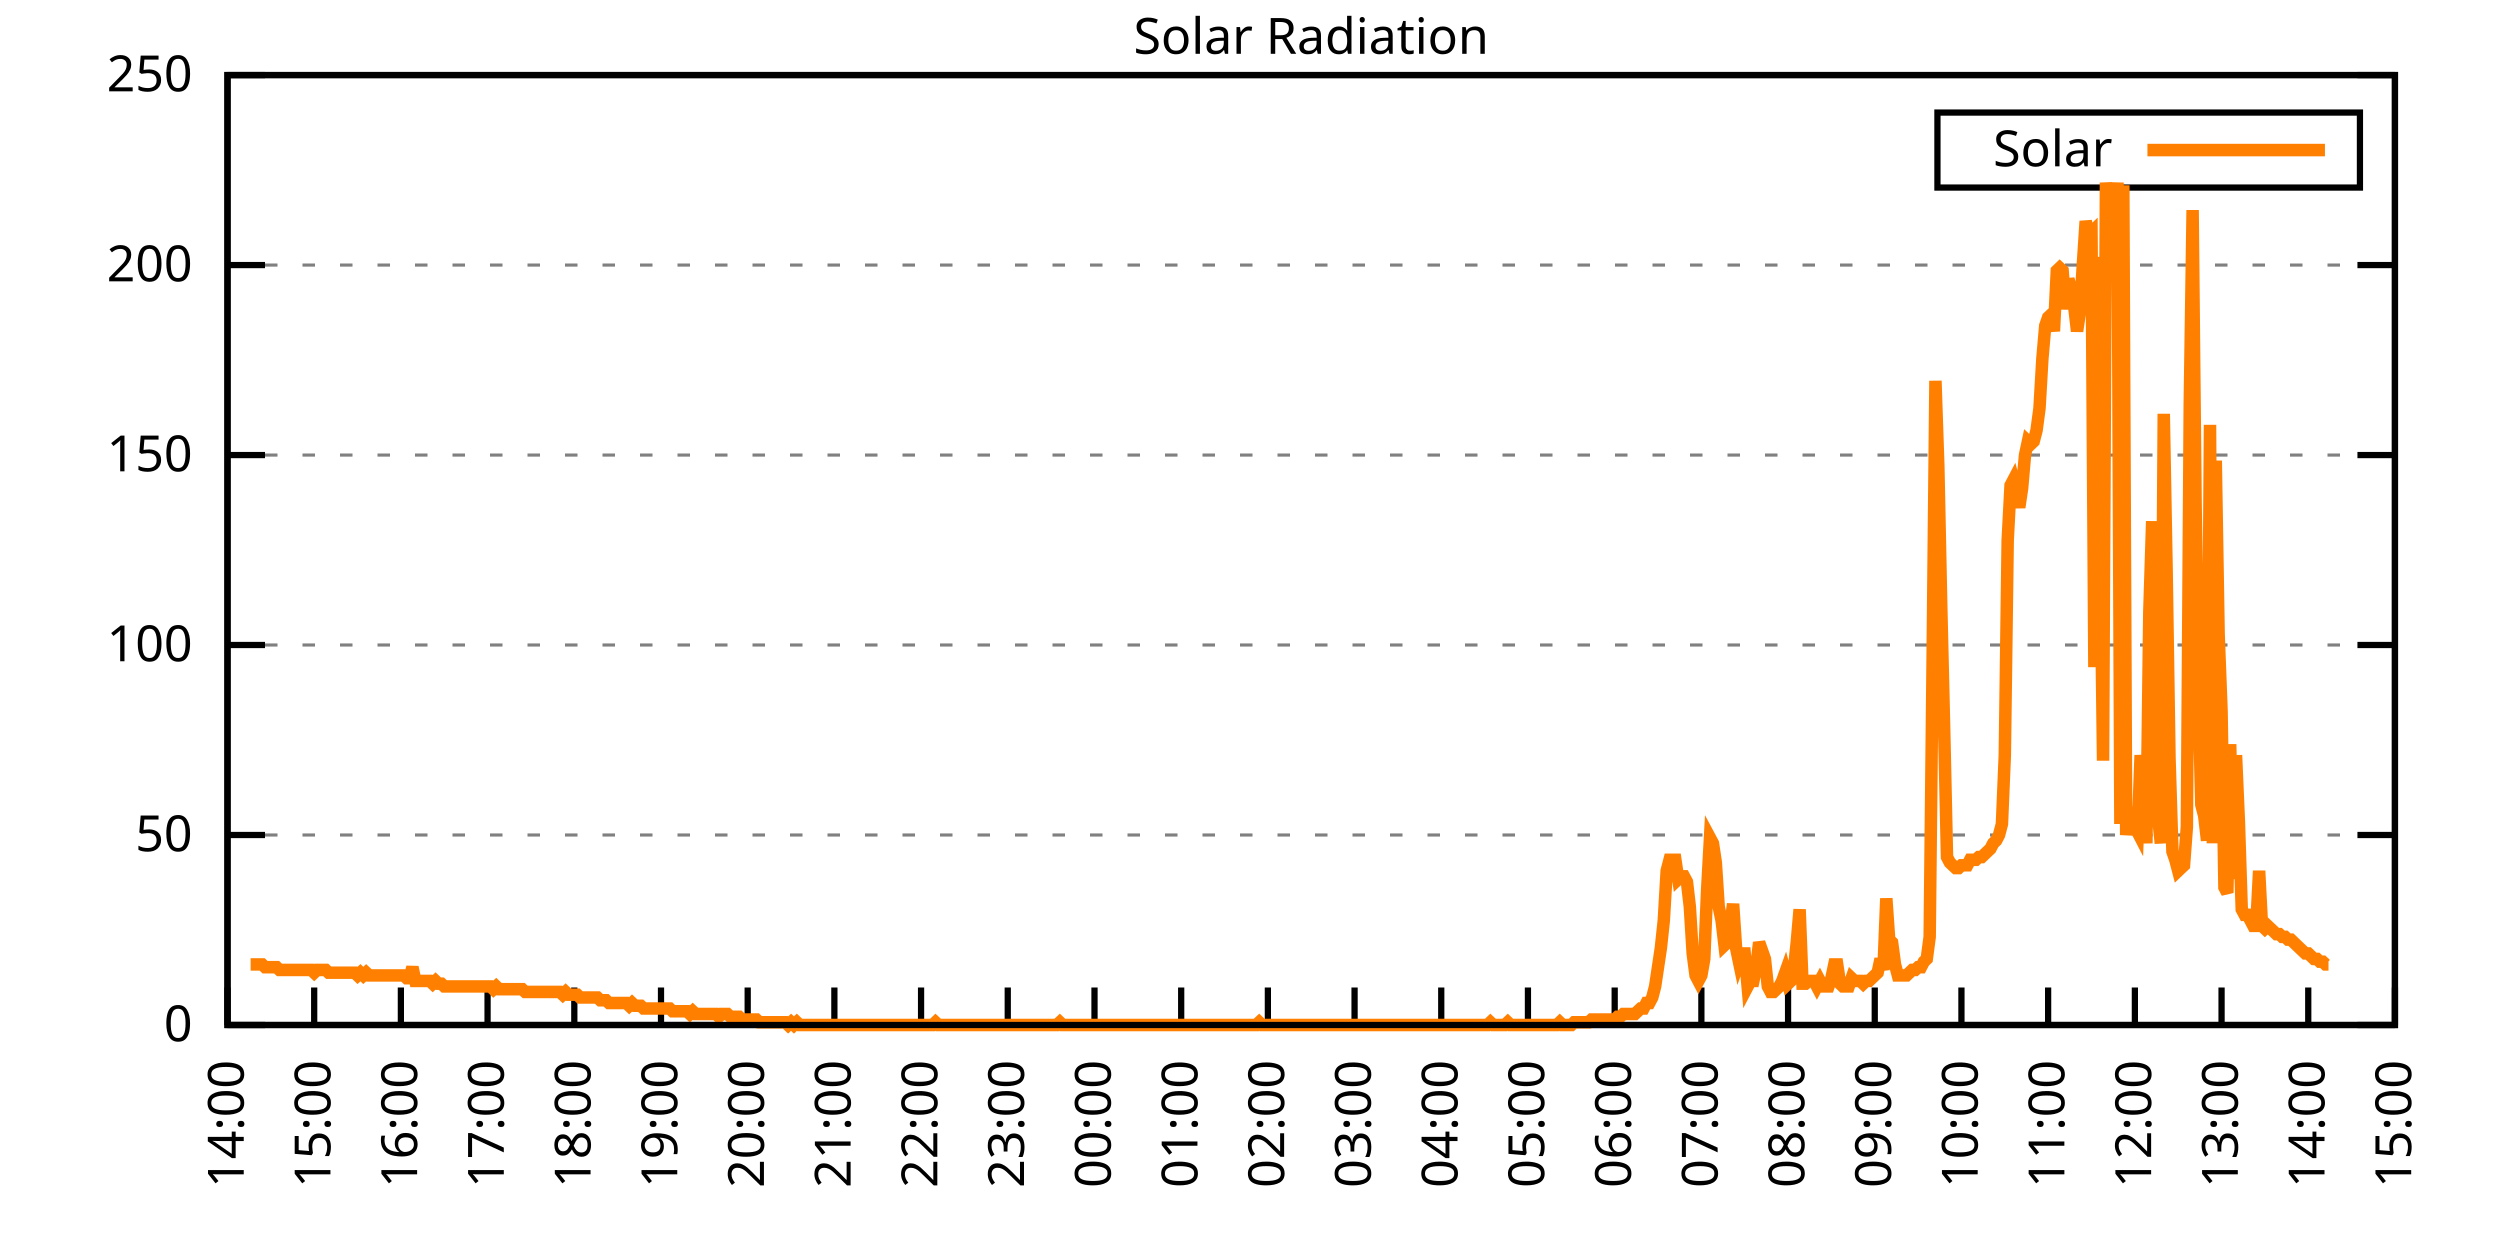
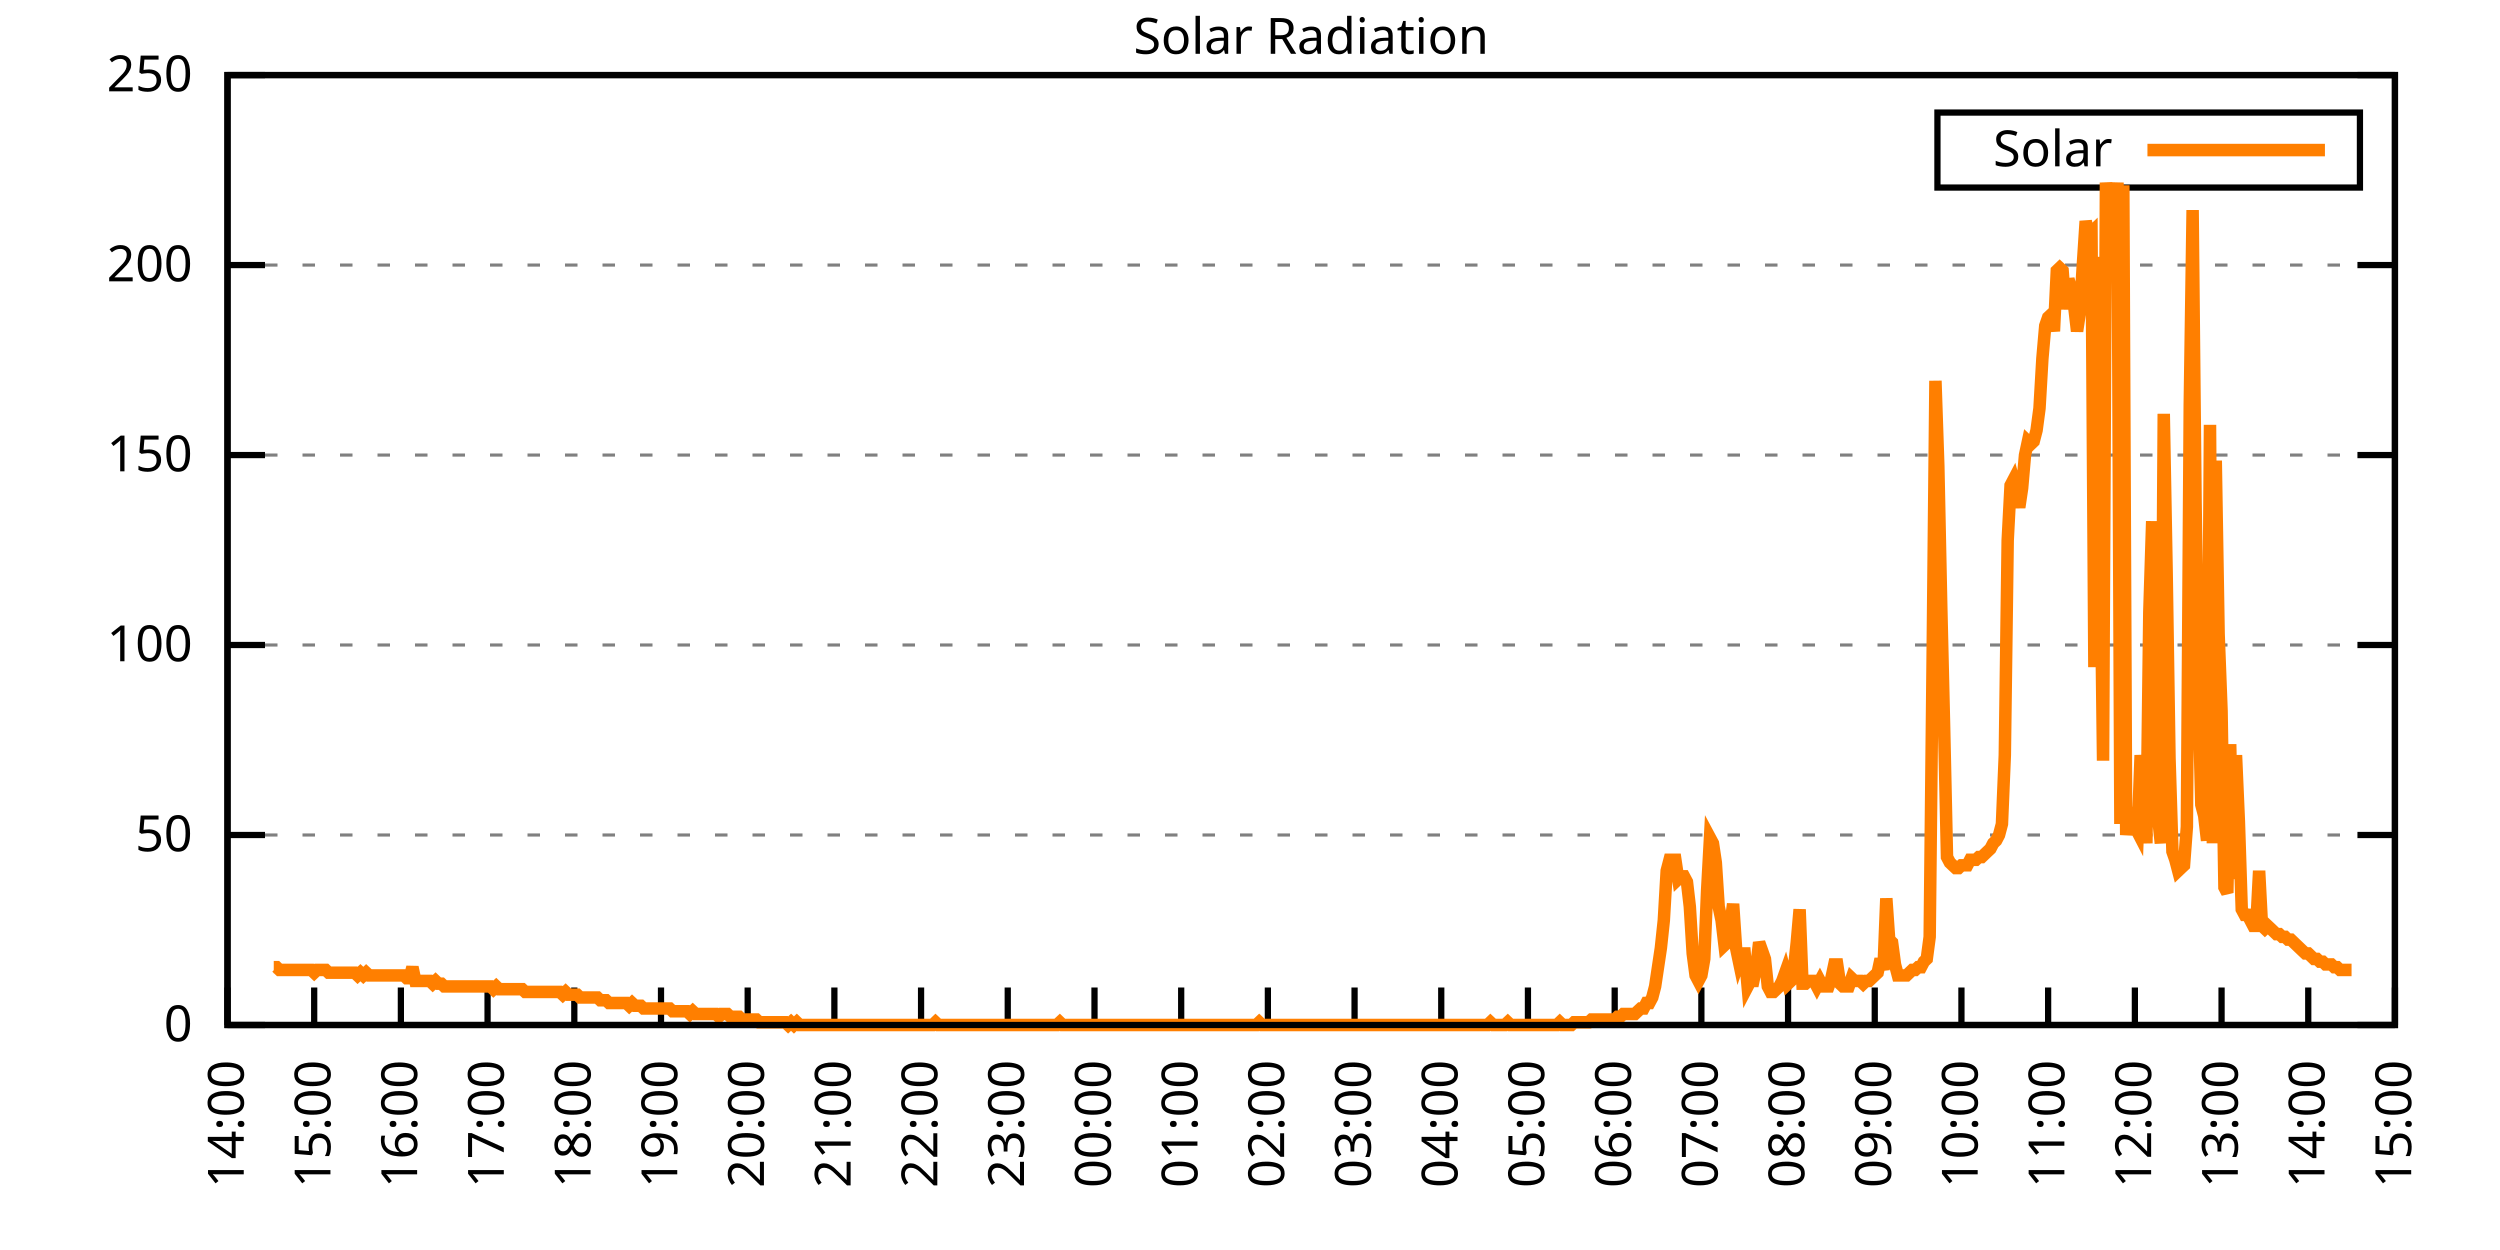
<svg xmlns="http://www.w3.org/2000/svg" xmlns:xlink="http://www.w3.org/1999/xlink" width="400" height="200" viewBox="0 0 400 200">
  <g id="gnuplot_canvas">
    <rect x="0" y="0" width="400" height="200" fill="none" />
    <defs>
      <circle id="gpDot" r="0.5" stroke-width="0.5" stroke="currentColor" />
      <path id="gpPt0" stroke-width="0.333" stroke="currentColor" d="M-1,0 h2 M0,-1 v2" />
      <path id="gpPt1" stroke-width="0.333" stroke="currentColor" d="M-1,-1 L1,1 M1,-1 L-1,1" />
      <path id="gpPt2" stroke-width="0.333" stroke="currentColor" d="M-1,0 L1,0 M0,-1 L0,1 M-1,-1 L1,1 M-1,1 L1,-1" />
      <rect id="gpPt3" stroke-width="0.333" stroke="currentColor" x="-1" y="-1" width="2" height="2" />
      <rect id="gpPt4" stroke-width="0.333" stroke="currentColor" fill="currentColor" x="-1" y="-1" width="2" height="2" />
      <circle id="gpPt5" stroke-width="0.333" stroke="currentColor" cx="0" cy="0" r="1" />
      <use xlink:href="#gpPt5" id="gpPt6" fill="currentColor" stroke="none" />
      <path id="gpPt7" stroke-width="0.333" stroke="currentColor" d="M0,-1.33 L-1.33,0.67 L1.33,0.67 z" />
      <use xlink:href="#gpPt7" id="gpPt8" fill="currentColor" stroke="none" />
      <use xlink:href="#gpPt7" id="gpPt9" stroke="currentColor" transform="rotate(180)" />
      <use xlink:href="#gpPt9" id="gpPt10" fill="currentColor" stroke="none" />
      <use xlink:href="#gpPt3" id="gpPt11" stroke="currentColor" transform="rotate(45)" />
      <use xlink:href="#gpPt11" id="gpPt12" fill="currentColor" stroke="none" />
      <path id="gpPt13" stroke-width="0.333" stroke="currentColor" d="M0,1.330 L1.265,0.411 L0.782,-1.067 L-0.782,-1.076 L-1.265,0.411 z" />
      <use xlink:href="#gpPt13" id="gpPt14" fill="currentColor" stroke="none" />
      <filter id="textbox" filterUnits="objectBoundingBox" x="0" y="0" height="1" width="1">
        <feFlood flood-color="white" flood-opacity="1" result="bgnd" />
        <feComposite in="SourceGraphic" in2="bgnd" operator="atop" />
      </filter>
      <filter id="greybox" filterUnits="objectBoundingBox" x="0" y="0" height="1" width="1">
        <feFlood flood-color="lightgrey" flood-opacity="1" result="grey" />
        <feComposite in="SourceGraphic" in2="grey" operator="atop" />
      </filter>
    </defs>
    <g fill="none" color="white" stroke="currentColor" stroke-width="1.00" stroke-linecap="butt" stroke-linejoin="miter">
</g>
    <g fill="none" color="black" stroke="currentColor" stroke-width="1.00" stroke-linecap="butt" stroke-linejoin="miter">
      <g stroke="none" shape-rendering="crispEdges">
        <polygon fill="rgb(255, 255, 255)" points="36.40,164.00 383.18,164.00 383.18,12.02 36.40,12.02 " />
      </g>
    </g>
    <g fill="none" color="black" stroke="currentColor" stroke-width="1.00" stroke-linecap="butt" stroke-linejoin="miter">
</g>
    <g fill="none" color="black" stroke="black" stroke-width="0.50" stroke-linecap="butt" stroke-linejoin="miter">
</g>
    <g fill="none" color="gray" stroke="currentColor" stroke-width="0.50" stroke-linecap="butt" stroke-linejoin="miter">
      <path stroke="gray" stroke-dasharray="2,4" class="gridline" d="M36.40,164.00 L383.19,164.00  " />
    </g>
    <g fill="none" color="gray" stroke="gray" stroke-width="1.00" stroke-linecap="butt" stroke-linejoin="miter">
</g>
    <g fill="none" color="black" stroke="currentColor" stroke-width="1.00" stroke-linecap="butt" stroke-linejoin="miter">
      <path stroke="black" d="M36.40,164.00 L42.40,164.00 M383.19,164.00 L377.19,164.00  " />
      <g transform="translate(30.80,166.60)" stroke="none" fill="black" font-family="Sans" font-size="8.00" text-anchor="end">
        <text>
          <tspan font-family="Sans"> 0</tspan>
        </text>
      </g>
    </g>
    <g fill="none" color="black" stroke="currentColor" stroke-width="1.00" stroke-linecap="butt" stroke-linejoin="miter">
</g>
    <g fill="none" color="black" stroke="black" stroke-width="0.50" stroke-linecap="butt" stroke-linejoin="miter">
</g>
    <g fill="none" color="gray" stroke="currentColor" stroke-width="0.50" stroke-linecap="butt" stroke-linejoin="miter">
      <path stroke="gray" stroke-dasharray="2,4" class="gridline" d="M36.40,133.60 L383.19,133.60  " />
    </g>
    <g fill="none" color="gray" stroke="gray" stroke-width="1.00" stroke-linecap="butt" stroke-linejoin="miter">
</g>
    <g fill="none" color="black" stroke="currentColor" stroke-width="1.00" stroke-linecap="butt" stroke-linejoin="miter">
      <path stroke="black" d="M36.40,133.60 L42.40,133.60 M383.19,133.60 L377.19,133.60  " />
      <g transform="translate(30.80,136.20)" stroke="none" fill="black" font-family="Sans" font-size="8.00" text-anchor="end">
        <text>
          <tspan font-family="Sans"> 50</tspan>
        </text>
      </g>
    </g>
    <g fill="none" color="black" stroke="currentColor" stroke-width="1.00" stroke-linecap="butt" stroke-linejoin="miter">
</g>
    <g fill="none" color="black" stroke="black" stroke-width="0.50" stroke-linecap="butt" stroke-linejoin="miter">
</g>
    <g fill="none" color="gray" stroke="currentColor" stroke-width="0.50" stroke-linecap="butt" stroke-linejoin="miter">
      <path stroke="gray" stroke-dasharray="2,4" class="gridline" d="M36.40,103.20 L383.19,103.20  " />
    </g>
    <g fill="none" color="gray" stroke="gray" stroke-width="1.00" stroke-linecap="butt" stroke-linejoin="miter">
</g>
    <g fill="none" color="black" stroke="currentColor" stroke-width="1.00" stroke-linecap="butt" stroke-linejoin="miter">
      <path stroke="black" d="M36.40,103.20 L42.40,103.20 M383.19,103.20 L377.19,103.20  " />
      <g transform="translate(30.80,105.80)" stroke="none" fill="black" font-family="Sans" font-size="8.00" text-anchor="end">
        <text>
          <tspan font-family="Sans"> 100</tspan>
        </text>
      </g>
    </g>
    <g fill="none" color="black" stroke="currentColor" stroke-width="1.00" stroke-linecap="butt" stroke-linejoin="miter">
</g>
    <g fill="none" color="black" stroke="black" stroke-width="0.50" stroke-linecap="butt" stroke-linejoin="miter">
</g>
    <g fill="none" color="gray" stroke="currentColor" stroke-width="0.50" stroke-linecap="butt" stroke-linejoin="miter">
      <path stroke="gray" stroke-dasharray="2,4" class="gridline" d="M36.40,72.81 L383.19,72.81  " />
    </g>
    <g fill="none" color="gray" stroke="gray" stroke-width="1.00" stroke-linecap="butt" stroke-linejoin="miter">
</g>
    <g fill="none" color="black" stroke="currentColor" stroke-width="1.00" stroke-linecap="butt" stroke-linejoin="miter">
      <path stroke="black" d="M36.40,72.81 L42.40,72.81 M383.19,72.81 L377.19,72.81  " />
      <g transform="translate(30.80,75.41)" stroke="none" fill="black" font-family="Sans" font-size="8.00" text-anchor="end">
        <text>
          <tspan font-family="Sans"> 150</tspan>
        </text>
      </g>
    </g>
    <g fill="none" color="black" stroke="currentColor" stroke-width="1.00" stroke-linecap="butt" stroke-linejoin="miter">
</g>
    <g fill="none" color="black" stroke="black" stroke-width="0.50" stroke-linecap="butt" stroke-linejoin="miter">
</g>
    <g fill="none" color="gray" stroke="currentColor" stroke-width="0.50" stroke-linecap="butt" stroke-linejoin="miter">
      <path stroke="gray" stroke-dasharray="2,4" class="gridline" d="M36.40,42.41 L383.19,42.41  " />
    </g>
    <g fill="none" color="gray" stroke="gray" stroke-width="1.00" stroke-linecap="butt" stroke-linejoin="miter">
</g>
    <g fill="none" color="black" stroke="currentColor" stroke-width="1.00" stroke-linecap="butt" stroke-linejoin="miter">
      <path stroke="black" d="M36.40,42.41 L42.40,42.41 M383.19,42.41 L377.19,42.41  " />
      <g transform="translate(30.80,45.01)" stroke="none" fill="black" font-family="Sans" font-size="8.00" text-anchor="end">
        <text>
          <tspan font-family="Sans"> 200</tspan>
        </text>
      </g>
    </g>
    <g fill="none" color="black" stroke="currentColor" stroke-width="1.00" stroke-linecap="butt" stroke-linejoin="miter">
</g>
    <g fill="none" color="black" stroke="black" stroke-width="0.50" stroke-linecap="butt" stroke-linejoin="miter">
</g>
    <g fill="none" color="gray" stroke="currentColor" stroke-width="0.50" stroke-linecap="butt" stroke-linejoin="miter">
      <path stroke="gray" stroke-dasharray="2,4" class="gridline" d="M36.40,12.01 L383.19,12.01  " />
    </g>
    <g fill="none" color="gray" stroke="gray" stroke-width="1.00" stroke-linecap="butt" stroke-linejoin="miter">
</g>
    <g fill="none" color="black" stroke="currentColor" stroke-width="1.00" stroke-linecap="butt" stroke-linejoin="miter">
      <path stroke="black" d="M36.40,12.01 L42.40,12.01 M383.19,12.01 L377.19,12.01  " />
      <g transform="translate(30.80,14.61)" stroke="none" fill="black" font-family="Sans" font-size="8.00" text-anchor="end">
        <text>
          <tspan font-family="Sans"> 250</tspan>
        </text>
      </g>
    </g>
    <g fill="none" color="black" stroke="currentColor" stroke-width="1.00" stroke-linecap="butt" stroke-linejoin="miter">
      <path stroke="black" d="M36.40,164.00 L36.40,158.00  " />
      <g transform="translate(39.00,169.60) rotate(270.00)" stroke="none" fill="black" font-family="Sans" font-size="8.00" text-anchor="end">
        <text>
          <tspan font-family="Sans">14:00</tspan>
        </text>
      </g>
    </g>
    <g fill="none" color="black" stroke="currentColor" stroke-width="1.00" stroke-linecap="butt" stroke-linejoin="miter">
      <path stroke="black" d="M50.27,164.00 L50.27,158.00  " />
      <g transform="translate(52.87,169.60) rotate(270.00)" stroke="none" fill="black" font-family="Sans" font-size="8.00" text-anchor="end">
        <text>
          <tspan font-family="Sans">15:00</tspan>
        </text>
      </g>
    </g>
    <g fill="none" color="black" stroke="currentColor" stroke-width="1.00" stroke-linecap="butt" stroke-linejoin="miter">
      <path stroke="black" d="M64.14,164.00 L64.14,158.00  " />
      <g transform="translate(66.74,169.60) rotate(270.00)" stroke="none" fill="black" font-family="Sans" font-size="8.00" text-anchor="end">
        <text>
          <tspan font-family="Sans">16:00</tspan>
        </text>
      </g>
    </g>
    <g fill="none" color="black" stroke="currentColor" stroke-width="1.00" stroke-linecap="butt" stroke-linejoin="miter">
      <path stroke="black" d="M78.01,164.00 L78.01,158.00  " />
      <g transform="translate(80.61,169.60) rotate(270.00)" stroke="none" fill="black" font-family="Sans" font-size="8.00" text-anchor="end">
        <text>
          <tspan font-family="Sans">17:00</tspan>
        </text>
      </g>
    </g>
    <g fill="none" color="black" stroke="currentColor" stroke-width="1.00" stroke-linecap="butt" stroke-linejoin="miter">
      <path stroke="black" d="M91.89,164.00 L91.89,158.00  " />
      <g transform="translate(94.49,169.60) rotate(270.00)" stroke="none" fill="black" font-family="Sans" font-size="8.00" text-anchor="end">
        <text>
          <tspan font-family="Sans">18:00</tspan>
        </text>
      </g>
    </g>
    <g fill="none" color="black" stroke="currentColor" stroke-width="1.00" stroke-linecap="butt" stroke-linejoin="miter">
      <path stroke="black" d="M105.76,164.00 L105.76,158.00  " />
      <g transform="translate(108.36,169.60) rotate(270.00)" stroke="none" fill="black" font-family="Sans" font-size="8.00" text-anchor="end">
        <text>
          <tspan font-family="Sans">19:00</tspan>
        </text>
      </g>
    </g>
    <g fill="none" color="black" stroke="currentColor" stroke-width="1.00" stroke-linecap="butt" stroke-linejoin="miter">
      <path stroke="black" d="M119.63,164.00 L119.63,158.00  " />
      <g transform="translate(122.23,169.60) rotate(270.00)" stroke="none" fill="black" font-family="Sans" font-size="8.00" text-anchor="end">
        <text>
          <tspan font-family="Sans">20:00</tspan>
        </text>
      </g>
    </g>
    <g fill="none" color="black" stroke="currentColor" stroke-width="1.00" stroke-linecap="butt" stroke-linejoin="miter">
      <path stroke="black" d="M133.50,164.00 L133.50,158.00  " />
      <g transform="translate(136.10,169.60) rotate(270.00)" stroke="none" fill="black" font-family="Sans" font-size="8.00" text-anchor="end">
        <text>
          <tspan font-family="Sans">21:00</tspan>
        </text>
      </g>
    </g>
    <g fill="none" color="black" stroke="currentColor" stroke-width="1.00" stroke-linecap="butt" stroke-linejoin="miter">
      <path stroke="black" d="M147.37,164.00 L147.37,158.00  " />
      <g transform="translate(149.97,169.60) rotate(270.00)" stroke="none" fill="black" font-family="Sans" font-size="8.00" text-anchor="end">
        <text>
          <tspan font-family="Sans">22:00</tspan>
        </text>
      </g>
    </g>
    <g fill="none" color="black" stroke="currentColor" stroke-width="1.00" stroke-linecap="butt" stroke-linejoin="miter">
      <path stroke="black" d="M161.24,164.00 L161.24,158.00  " />
      <g transform="translate(163.84,169.60) rotate(270.00)" stroke="none" fill="black" font-family="Sans" font-size="8.00" text-anchor="end">
        <text>
          <tspan font-family="Sans">23:00</tspan>
        </text>
      </g>
    </g>
    <g fill="none" color="black" stroke="currentColor" stroke-width="1.00" stroke-linecap="butt" stroke-linejoin="miter">
      <path stroke="black" d="M175.12,164.00 L175.12,158.00  " />
      <g transform="translate(177.72,169.60) rotate(270.00)" stroke="none" fill="black" font-family="Sans" font-size="8.00" text-anchor="end">
        <text>
          <tspan font-family="Sans">00:00</tspan>
        </text>
      </g>
    </g>
    <g fill="none" color="black" stroke="currentColor" stroke-width="1.00" stroke-linecap="butt" stroke-linejoin="miter">
      <path stroke="black" d="M188.99,164.00 L188.99,158.00  " />
      <g transform="translate(191.59,169.60) rotate(270.00)" stroke="none" fill="black" font-family="Sans" font-size="8.00" text-anchor="end">
        <text>
          <tspan font-family="Sans">01:00</tspan>
        </text>
      </g>
    </g>
    <g fill="none" color="black" stroke="currentColor" stroke-width="1.00" stroke-linecap="butt" stroke-linejoin="miter">
      <path stroke="black" d="M202.86,164.00 L202.86,158.00  " />
      <g transform="translate(205.46,169.60) rotate(270.00)" stroke="none" fill="black" font-family="Sans" font-size="8.00" text-anchor="end">
        <text>
          <tspan font-family="Sans">02:00</tspan>
        </text>
      </g>
    </g>
    <g fill="none" color="black" stroke="currentColor" stroke-width="1.00" stroke-linecap="butt" stroke-linejoin="miter">
      <path stroke="black" d="M216.73,164.00 L216.73,158.00  " />
      <g transform="translate(219.33,169.60) rotate(270.00)" stroke="none" fill="black" font-family="Sans" font-size="8.00" text-anchor="end">
        <text>
          <tspan font-family="Sans">03:00</tspan>
        </text>
      </g>
    </g>
    <g fill="none" color="black" stroke="currentColor" stroke-width="1.00" stroke-linecap="butt" stroke-linejoin="miter">
      <path stroke="black" d="M230.60,164.00 L230.60,158.00  " />
      <g transform="translate(233.20,169.60) rotate(270.00)" stroke="none" fill="black" font-family="Sans" font-size="8.00" text-anchor="end">
        <text>
          <tspan font-family="Sans">04:00</tspan>
        </text>
      </g>
    </g>
    <g fill="none" color="black" stroke="currentColor" stroke-width="1.00" stroke-linecap="butt" stroke-linejoin="miter">
      <path stroke="black" d="M244.47,164.00 L244.47,158.00  " />
      <g transform="translate(247.07,169.60) rotate(270.00)" stroke="none" fill="black" font-family="Sans" font-size="8.00" text-anchor="end">
        <text>
          <tspan font-family="Sans">05:00</tspan>
        </text>
      </g>
    </g>
    <g fill="none" color="black" stroke="currentColor" stroke-width="1.00" stroke-linecap="butt" stroke-linejoin="miter">
      <path stroke="black" d="M258.35,164.00 L258.35,158.00  " />
      <g transform="translate(260.95,169.60) rotate(270.00)" stroke="none" fill="black" font-family="Sans" font-size="8.00" text-anchor="end">
        <text>
          <tspan font-family="Sans">06:00</tspan>
        </text>
      </g>
    </g>
    <g fill="none" color="black" stroke="currentColor" stroke-width="1.00" stroke-linecap="butt" stroke-linejoin="miter">
      <path stroke="black" d="M272.22,164.00 L272.22,158.00  " />
      <g transform="translate(274.82,169.60) rotate(270.00)" stroke="none" fill="black" font-family="Sans" font-size="8.00" text-anchor="end">
        <text>
          <tspan font-family="Sans">07:00</tspan>
        </text>
      </g>
    </g>
    <g fill="none" color="black" stroke="currentColor" stroke-width="1.00" stroke-linecap="butt" stroke-linejoin="miter">
      <path stroke="black" d="M286.09,164.00 L286.09,158.00  " />
      <g transform="translate(288.69,169.60) rotate(270.00)" stroke="none" fill="black" font-family="Sans" font-size="8.00" text-anchor="end">
        <text>
          <tspan font-family="Sans">08:00</tspan>
        </text>
      </g>
    </g>
    <g fill="none" color="black" stroke="currentColor" stroke-width="1.00" stroke-linecap="butt" stroke-linejoin="miter">
      <path stroke="black" d="M299.96,164.00 L299.96,158.00  " />
      <g transform="translate(302.56,169.60) rotate(270.00)" stroke="none" fill="black" font-family="Sans" font-size="8.00" text-anchor="end">
        <text>
          <tspan font-family="Sans">09:00</tspan>
        </text>
      </g>
    </g>
    <g fill="none" color="black" stroke="currentColor" stroke-width="1.00" stroke-linecap="butt" stroke-linejoin="miter">
      <path stroke="black" d="M313.83,164.00 L313.83,158.00  " />
      <g transform="translate(316.43,169.60) rotate(270.00)" stroke="none" fill="black" font-family="Sans" font-size="8.00" text-anchor="end">
        <text>
          <tspan font-family="Sans">10:00</tspan>
        </text>
      </g>
    </g>
    <g fill="none" color="black" stroke="currentColor" stroke-width="1.00" stroke-linecap="butt" stroke-linejoin="miter">
      <path stroke="black" d="M327.70,164.00 L327.70,158.00  " />
      <g transform="translate(330.30,169.60) rotate(270.00)" stroke="none" fill="black" font-family="Sans" font-size="8.00" text-anchor="end">
        <text>
          <tspan font-family="Sans">11:00</tspan>
        </text>
      </g>
    </g>
    <g fill="none" color="black" stroke="currentColor" stroke-width="1.00" stroke-linecap="butt" stroke-linejoin="miter">
      <path stroke="black" d="M341.58,164.00 L341.58,158.00  " />
      <g transform="translate(344.18,169.60) rotate(270.00)" stroke="none" fill="black" font-family="Sans" font-size="8.00" text-anchor="end">
        <text>
          <tspan font-family="Sans">12:00</tspan>
        </text>
      </g>
    </g>
    <g fill="none" color="black" stroke="currentColor" stroke-width="1.00" stroke-linecap="butt" stroke-linejoin="miter">
      <path stroke="black" d="M355.45,164.00 L355.45,158.00  " />
      <g transform="translate(358.05,169.60) rotate(270.00)" stroke="none" fill="black" font-family="Sans" font-size="8.00" text-anchor="end">
        <text>
          <tspan font-family="Sans">13:00</tspan>
        </text>
      </g>
    </g>
    <g fill="none" color="black" stroke="currentColor" stroke-width="1.00" stroke-linecap="butt" stroke-linejoin="miter">
      <path stroke="black" d="M369.32,164.00 L369.32,158.00  " />
      <g transform="translate(371.92,169.60) rotate(270.00)" stroke="none" fill="black" font-family="Sans" font-size="8.00" text-anchor="end">
        <text>
          <tspan font-family="Sans">14:00</tspan>
        </text>
      </g>
    </g>
    <g fill="none" color="black" stroke="currentColor" stroke-width="1.00" stroke-linecap="butt" stroke-linejoin="miter">
      <path stroke="black" d="M383.19,164.00 L383.19,158.00  " />
      <g transform="translate(385.79,169.60) rotate(270.00)" stroke="none" fill="black" font-family="Sans" font-size="8.00" text-anchor="end">
        <text>
          <tspan font-family="Sans">15:00</tspan>
        </text>
      </g>
    </g>
    <g fill="none" color="black" stroke="currentColor" stroke-width="1.00" stroke-linecap="butt" stroke-linejoin="miter">
</g>
    <g fill="none" color="black" stroke="currentColor" stroke-width="1.00" stroke-linecap="butt" stroke-linejoin="miter">
      <path stroke="black" d="M36.40,12.01 L36.40,164.00 L383.19,164.00 L383.19,12.01 L36.40,12.01 Z  " />
    </g>
    <g fill="none" color="black" stroke="currentColor" stroke-width="1.00" stroke-linecap="butt" stroke-linejoin="miter">
</g>
    <g fill="none" color="black" stroke="currentColor" stroke-width="1.00" stroke-linecap="butt" stroke-linejoin="miter">
      <path stroke="black" d="M309.99,30.01 L309.99,18.01 L377.59,18.01 L377.59,30.01 L309.99,30.01 Z  " />
    </g>
    <g id="Solar_Radiation_plot_1">
      <g fill="none" color="white" stroke="black" stroke-width="2.00" stroke-linecap="butt" stroke-linejoin="miter">
</g>
      <g fill="none" color="black" stroke="currentColor" stroke-width="2.00" stroke-linecap="butt" stroke-linejoin="miter">
        <g transform="translate(337.99,26.61)" stroke="none" fill="black" font-family="Sans" font-size="8.00" text-anchor="end">
          <text>
            <tspan font-family="Sans">Solar</tspan>
          </text>
        </g>
      </g>
      <g fill="none" color="black" stroke="currentColor" stroke-width="2.00" stroke-linecap="butt" stroke-linejoin="miter">
-         <path stroke="rgb(255, 127,   0)" d="M343.59,24.01 L371.99,24.01 M40.10,154.31 L40.56,154.31 L41.02,154.31 L41.49,154.31 L41.95,154.31 L42.41,154.75   L42.87,154.75 L43.34,154.75 L43.80,154.75 L44.26,154.75 L44.72,155.19 L45.19,155.19 L45.65,155.19 L46.11,155.19   L46.57,155.19 L47.03,155.19 L47.50,155.19 L47.96,155.19 L48.42,155.19 L48.88,155.19 L49.35,155.19 L49.81,155.19   L50.27,155.63 L50.73,155.19 L51.20,155.19 L51.66,155.19 L52.12,155.19 L52.58,155.63 L53.05,155.63 L53.51,155.63   L53.97,155.63 L54.43,155.63 L54.90,155.63 L55.36,155.63 L55.82,155.63 L56.28,155.63 L56.75,155.63 L57.21,156.07   L57.67,155.63 L58.13,156.07 L58.59,155.63 L59.06,156.07 L59.52,156.07 L59.98,156.07 L60.44,156.07 L60.91,156.07   L61.37,156.07 L61.83,156.07 L62.29,156.07 L62.76,156.07 L63.22,156.07 L63.68,156.07 L64.14,156.07 L64.61,156.07   L65.07,156.51 L65.53,156.51 L65.99,154.75 L66.46,156.95 L66.92,156.95 L67.38,156.95 L67.84,156.95 L68.30,156.95   L68.77,156.95 L69.23,157.39 L69.69,156.95 L70.15,157.39 L70.62,157.39 L71.08,157.83 L71.54,157.83 L72.00,157.83   L72.47,157.83 L72.93,157.83 L73.39,157.83 L73.85,157.83 L74.32,157.83 L74.78,157.83 L75.24,157.83 L75.70,157.83   L76.17,157.83 L76.63,157.83 L77.09,157.83 L77.55,157.83 L78.01,157.83 L78.48,157.83 L78.94,158.27 L79.40,157.83   L79.86,158.27 L80.33,158.27 L80.79,158.27 L81.25,158.27 L81.71,158.27 L82.18,158.27 L82.64,158.27 L83.10,158.27   L83.56,158.27 L84.03,158.71 L84.49,158.71 L84.95,158.71 L85.41,158.71 L85.88,158.71 L86.34,158.71 L86.80,158.71   L87.26,158.71 L87.72,158.71 L88.19,158.71 L88.65,158.71 L89.11,158.71 L89.57,158.71 L90.04,159.15 L90.50,158.71   L90.96,159.15 L91.42,159.15 L91.89,159.15 L92.35,159.15 L92.81,159.60 L93.27,159.60 L93.74,159.60 L94.20,159.60   L94.66,159.60 L95.12,159.60 L95.59,159.60 L96.05,160.04 L96.51,160.04 L96.97,160.04 L97.44,160.48 L97.90,160.48   L98.36,160.48 L98.82,160.48 L99.28,160.48 L99.75,160.48 L100.21,160.48 L100.67,160.92 L101.13,160.48 L101.60,160.92   L102.06,160.92 L102.52,160.92 L102.98,161.36 L103.45,161.36 L103.91,161.36 L104.37,161.36 L104.83,161.36 L105.30,161.36   L105.76,161.36 L106.22,161.36 L106.68,161.36 L107.15,161.36 L107.61,161.80 L108.07,161.80 L108.53,161.80 L108.99,161.80   L109.46,161.80 L109.92,161.80 L110.38,162.24 L110.84,161.80 L111.31,162.24 L111.77,162.24 L112.23,162.24 L112.69,162.24   L113.16,162.24 L113.62,162.24 L114.08,162.24 L114.54,162.24 L115.01,162.68 L115.47,162.24 L115.93,162.24 L116.39,162.24   L116.86,162.68 L117.32,162.68 L117.78,162.68 L118.24,162.68 L118.70,163.12 L119.17,163.12 L119.63,163.12 L120.09,163.12   L120.55,163.12 L121.02,163.12 L121.48,163.56 L121.94,163.56 L122.40,163.56 L122.87,163.56 L123.33,163.56 L123.79,163.56   L124.25,163.56 L124.72,163.56 L125.18,163.56 L125.64,163.56 L126.10,164.00 L126.57,163.56 L127.03,164.00 L127.49,163.56   L127.95,164.00 L128.41,164.00 L128.88,164.00 L129.34,164.00 L129.80,164.00 L130.26,164.00 L130.73,164.00 L131.19,164.00   L131.65,164.00 L132.11,164.00 L132.58,164.00 L133.04,164.00 L133.50,164.00 L133.96,164.00 L134.43,164.00 L134.89,164.00   L135.35,164.00 L135.81,164.00 L136.28,164.00 L136.74,164.00 L137.20,164.00 L137.66,164.00 L138.13,164.00 L138.59,164.00   L139.05,164.00 L139.51,164.00 L139.97,164.00 L140.44,164.00 L140.90,164.00 L141.36,164.00 L141.82,164.00 L142.29,164.00   L142.75,164.00 L143.21,164.00 L143.67,164.00 L144.14,164.00 L144.60,164.00 L145.06,164.00 L145.52,164.00 L145.99,164.00   L146.45,164.00 L146.91,164.00 L147.37,164.00 L147.84,164.00 L148.30,164.00 L148.76,164.00 L149.22,164.00 L149.68,163.56   L150.15,164.00 L150.61,164.00 L151.07,164.00 L151.53,164.00 L152.00,164.00 L152.46,164.00 L152.92,164.00 L153.38,164.00   L153.85,164.00 L154.31,164.00 L154.77,164.00 L155.23,164.00 L155.70,164.00 L156.16,164.00 L156.62,164.00 L157.08,164.00   L157.55,164.00 L158.01,164.00 L158.47,164.00 L158.93,164.00 L159.39,164.00 L159.86,164.00 L160.32,164.00 L160.78,164.00   L161.24,164.00 L161.71,164.00 L162.17,164.00 L162.63,164.00 L163.09,164.00 L163.56,164.00 L164.02,164.00 L164.48,164.00   L164.94,164.00 L165.41,164.00 L165.87,164.00 L166.33,164.00 L166.79,164.00 L167.26,164.00 L167.72,164.00 L168.18,164.00   L168.64,164.00 L169.10,164.00 L169.57,163.56 L170.03,164.00 L170.49,164.00 L170.95,164.00 L171.42,164.00 L171.88,164.00   L172.34,164.00 L172.80,164.00 L173.27,164.00 L173.73,164.00 L174.19,164.00 L174.65,164.00 L175.12,164.00 L175.58,164.00   L176.04,164.00 L176.50,164.00 L176.97,164.00 L177.43,164.00 L177.89,164.00 L178.35,164.00 L178.82,164.00 L179.28,164.00   L179.74,164.00 L180.20,164.00 L180.66,164.00 L181.13,164.00 L181.59,164.00 L182.05,164.00 L182.51,164.00 L182.98,164.00   L183.44,164.00 L183.90,164.00 L184.36,164.00 L184.83,164.00 L185.29,164.00 L185.75,164.00 L186.21,164.00 L186.68,164.00   L187.14,164.00 L187.60,164.00 L188.06,164.00 L188.53,164.00 L188.99,164.00 L189.45,164.00 L189.91,164.00 L190.37,164.00   L190.84,164.00 L191.30,164.00 L191.76,164.00 L192.22,164.00 L192.69,164.00 L193.15,164.00 L193.61,164.00 L194.07,164.00   L194.54,164.00 L195.00,164.00 L195.46,164.00 L195.92,164.00 L196.39,164.00 L196.85,164.00 L197.31,164.00 L197.77,164.00   L198.24,164.00 L198.70,164.00 L199.16,164.00 L199.62,164.00 L200.08,164.00 L200.55,164.00 L201.01,164.00 L201.47,163.56   L201.93,164.00 L202.40,164.00 L202.86,164.00 L203.32,164.00 L203.78,164.00 L204.25,164.00 L204.71,164.00 L205.17,164.00   L205.63,164.00 L206.10,164.00 L206.56,164.00 L207.02,164.00 L207.48,164.00 L207.95,164.00 L208.41,164.00 L208.87,164.00   L209.33,164.00 L209.80,164.00 L210.26,164.00 L210.72,164.00 L211.18,164.00 L211.64,164.00 L212.11,164.00 L212.57,164.00   L213.03,164.00 L213.49,164.00 L213.96,164.00 L214.42,164.00 L214.88,164.00 L215.34,164.00 L215.81,164.00 L216.27,164.00   L216.73,164.00 L217.19,164.00 L217.66,164.00 L218.12,164.00 L218.58,164.00 L219.04,164.00 L219.51,164.00 L219.97,164.00   L220.43,164.00 L220.89,164.00 L221.35,164.00 L221.82,164.00 L222.28,164.00 L222.74,164.00 L223.20,164.00 L223.67,164.00   L224.13,164.00 L224.59,164.00 L225.05,164.00 L225.52,164.00 L225.98,164.00 L226.44,164.00 L226.90,164.00 L227.37,164.00   L227.83,164.00 L228.29,164.00 L228.75,164.00 L229.22,164.00 L229.68,164.00 L230.14,164.00 L230.60,164.00 L231.06,164.00   L231.53,164.00 L231.99,164.00 L232.45,164.00 L232.91,164.00 L233.38,164.00 L233.84,164.00 L234.30,164.00 L234.76,164.00   L235.23,164.00 L235.69,164.00 L236.15,164.00 L236.61,164.00 L237.08,164.00 L237.54,164.00 L238.00,164.00 L238.46,163.56   L238.93,164.00 L239.39,164.00 L239.85,164.00 L240.31,164.00 L240.77,164.00 L241.24,163.56 L241.70,164.00 L242.16,164.00   L242.62,164.00 L243.09,164.00 L243.55,164.00 L244.01,164.00 L244.47,164.00 L244.94,164.00 L245.40,164.00 L245.86,164.00   L246.32,164.00 L246.79,164.00 L247.25,164.00 L247.71,164.00 L248.17,164.00 L248.64,164.00 L249.10,164.00 L249.56,163.56   L250.02,164.00 L250.49,164.00 L250.95,164.00 L251.41,164.00 L251.87,163.56 L252.33,163.56 L252.80,163.56 L253.26,163.56   L253.72,163.56 L254.18,163.56 L254.65,163.12 L255.11,163.12 L255.57,163.12 L256.03,163.12 L256.50,163.12 L256.96,163.12   L257.42,163.12 L257.88,163.12 L258.35,163.12 L258.81,162.68 L259.27,162.68 L259.73,162.24 L260.20,162.24 L260.66,162.24   L261.12,162.24 L261.58,162.24 L262.04,161.80 L262.51,161.36 L262.97,161.36 L263.43,160.48 L263.89,160.48 L264.36,159.60   L264.82,157.83 L265.28,154.75 L265.74,151.67 L266.21,147.26 L266.67,139.33 L267.13,137.57 L267.59,137.57 L268.06,137.57   L268.52,140.65 L268.98,140.21 L269.44,140.21 L269.91,141.09 L270.37,145.06 L270.83,152.55 L271.29,156.07 L271.75,156.95   L272.22,156.07 L272.68,153.43 L273.14,142.42 L273.60,134.05 L274.07,134.93 L274.53,138.01 L274.99,145.06 L275.45,147.26   L275.92,151.23 L276.38,150.79 L276.84,148.14 L277.30,144.62 L277.77,151.67 L278.23,153.87 L278.69,152.55 L279.15,152.55   L279.62,157.83 L280.08,156.95 L280.54,156.95 L281.00,154.75 L281.46,150.79 L281.93,152.11 L282.39,153.43 L282.85,157.83   L283.31,158.71 L283.78,158.71 L284.24,158.27 L284.70,157.83 L285.16,156.95 L285.63,155.63 L286.09,157.39 L286.55,156.95   L287.01,155.19 L287.48,150.79 L287.94,145.50 L288.40,157.39 L288.86,157.39 L289.33,156.95 L289.79,156.95 L290.25,156.95   L290.71,157.83 L291.18,156.95 L291.64,157.83 L292.10,157.83 L292.56,157.83 L293.02,156.51 L293.49,154.31 L293.95,154.31   L294.41,157.39 L294.87,157.83 L295.34,157.83 L295.80,157.83 L296.26,156.51 L296.72,156.95 L297.19,156.95 L297.65,156.95   L298.11,157.39 L298.57,156.95 L299.04,156.95 L299.50,156.51 L299.96,156.07 L300.42,155.63 L300.89,153.43 L301.35,155.19   L301.81,143.74 L302.27,150.34 L302.73,150.79 L303.20,154.31 L303.66,156.07 L304.12,156.07 L304.58,156.07 L305.05,156.07   L305.51,155.63 L305.97,155.19 L306.43,155.19 L306.90,154.75 L307.36,154.75 L307.82,153.87 L308.28,153.43 L308.75,149.90   L309.21,106.30 L309.67,60.93 L310.13,74.58 L310.60,97.05 L311.06,116.43 L311.52,137.13 L311.98,138.01 L312.44,138.45   L312.91,138.89 L313.37,138.89 L313.83,138.45 L314.29,138.45 L314.76,138.45 L315.22,137.57 L315.68,137.57 L316.14,137.57   L316.61,137.13 L317.07,137.13 L317.53,136.69 L317.99,136.25 L318.46,135.81 L318.92,134.93 L319.38,134.49 L319.84,133.61   L320.31,131.84 L320.77,120.83 L321.23,86.47 L321.69,77.66 L322.15,76.78 L322.62,78.54 L323.08,81.19 L323.54,78.10   L324.00,72.82 L324.47,70.62 L324.93,71.06 L325.39,70.62 L325.85,68.85 L326.32,65.33 L326.78,57.40 L327.24,52.12   L327.70,50.79 L328.17,50.35 L328.63,53.00 L329.09,43.31 L329.55,42.87 L330.02,43.31 L330.48,49.47 L330.94,44.63   L331.40,46.39 L331.87,49.03 L332.33,53.00 L332.79,49.91 L333.25,42.42 L333.71,35.38 L334.18,37.58 L334.64,37.14   L335.10,106.74 L335.56,41.10 L336.03,84.71 L336.49,121.71 L336.95,29.21 L337.41,34.50 L337.88,34.94 L338.34,37.14   L338.80,29.21 L339.26,131.84 L339.73,29.65 L340.19,133.61 L340.65,129.20 L341.11,132.28 L341.58,132.28 L342.04,133.17   L342.50,120.83 L342.96,125.68 L343.42,134.93 L343.89,97.93 L344.35,83.39 L344.81,119.07 L345.27,130.52 L345.74,134.93   L346.20,66.21 L346.66,91.32 L347.12,121.27 L347.59,136.25 L348.05,137.57 L348.51,139.33 L348.97,138.89 L349.44,138.45   L349.90,132.28 L350.36,64.89 L350.82,33.61 L351.29,80.31 L351.75,110.70 L352.21,128.76 L352.67,130.52 L353.13,134.49   L353.60,67.97 L354.06,134.93 L354.52,73.70 L354.98,101.45 L355.45,113.78 L355.91,141.98 L356.37,142.86 L356.83,119.07   L357.30,140.65 L357.76,120.83 L358.22,131.40 L358.68,145.50 L359.15,146.38 L359.61,146.38 L360.07,147.26 L360.53,148.14   L361.00,148.14 L361.46,139.33 L361.92,148.14 L362.38,148.58 L362.84,148.14 L363.31,148.58 L363.77,149.02 L364.23,149.46   L364.69,149.46 L365.16,149.90 L365.62,149.90 L366.08,150.34 L366.54,150.34 L367.01,150.79 L367.47,151.23 L367.93,151.67   L368.39,152.11 L368.86,152.55 L369.32,152.55 L369.78,152.99 L370.24,153.43 L370.71,153.43 L371.17,153.87 L371.63,153.87   L372.09,154.31 L372.56,154.31  " />
+         <path stroke="rgb(255, 127,   0)" d="M343.59,24.01 L371.99,24.01 M43.80,154.75 L44.26,154.75 L44.72,155.19 L45.19,155.19 L45.65,155.19 L46.11,155.19   L46.57,155.19 L47.03,155.19 L47.50,155.19 L47.96,155.19 L48.42,155.19 L48.88,155.19 L49.35,155.19 L49.81,155.19   L50.27,155.63 L50.73,155.19 L51.20,155.19 L51.66,155.19 L52.12,155.19 L52.58,155.63 L53.05,155.63 L53.51,155.63   L53.97,155.63 L54.43,155.63 L54.90,155.63 L55.36,155.63 L55.82,155.63 L56.28,155.63 L56.75,155.63 L57.21,156.07   L57.67,155.63 L58.13,156.07 L58.59,155.63 L59.06,156.07 L59.52,156.07 L59.98,156.07 L60.44,156.07 L60.91,156.07   L61.37,156.07 L61.83,156.07 L62.29,156.07 L62.76,156.07 L63.22,156.07 L63.68,156.07 L64.14,156.07 L64.61,156.07   L65.07,156.51 L65.53,156.51 L65.99,154.75 L66.46,156.95 L66.92,156.95 L67.38,156.95 L67.84,156.95 L68.30,156.95   L68.77,156.95 L69.23,157.39 L69.69,156.95 L70.15,157.39 L70.62,157.39 L71.08,157.83 L71.54,157.83 L72.00,157.83   L72.47,157.83 L72.93,157.83 L73.39,157.83 L73.85,157.83 L74.32,157.83 L74.78,157.83 L75.24,157.83 L75.70,157.83   L76.17,157.83 L76.63,157.83 L77.09,157.83 L77.55,157.83 L78.01,157.83 L78.48,157.83 L78.94,158.27 L79.40,157.83   L79.86,158.27 L80.33,158.27 L80.79,158.27 L81.25,158.27 L81.71,158.27 L82.18,158.27 L82.64,158.27 L83.10,158.27   L83.56,158.27 L84.03,158.71 L84.49,158.71 L84.95,158.71 L85.41,158.71 L85.88,158.71 L86.34,158.71 L86.80,158.71   L87.26,158.71 L87.72,158.71 L88.19,158.71 L88.65,158.71 L89.11,158.71 L89.57,158.71 L90.04,159.15 L90.50,158.71   L90.96,159.15 L91.42,159.15 L91.89,159.15 L92.35,159.15 L92.81,159.60 L93.27,159.60 L93.74,159.60 L94.20,159.60   L94.66,159.60 L95.12,159.60 L95.59,159.60 L96.05,160.04 L96.51,160.04 L96.97,160.04 L97.44,160.48 L97.90,160.48   L98.36,160.48 L98.82,160.48 L99.28,160.48 L99.75,160.48 L100.21,160.48 L100.67,160.92 L101.13,160.48 L101.60,160.92   L102.06,160.92 L102.52,160.92 L102.98,161.36 L103.45,161.36 L103.91,161.36 L104.37,161.36 L104.83,161.36 L105.30,161.36   L105.76,161.36 L106.22,161.36 L106.68,161.36 L107.15,161.36 L107.61,161.80 L108.07,161.80 L108.53,161.80 L108.99,161.80   L109.46,161.80 L109.92,161.80 L110.38,162.24 L110.84,161.80 L111.31,162.24 L111.77,162.24 L112.23,162.24 L112.69,162.24   L113.16,162.24 L113.62,162.24 L114.08,162.24 L114.54,162.24 L115.01,162.68 L115.47,162.24 L115.93,162.24 L116.39,162.24   L116.86,162.68 L117.32,162.68 L117.78,162.68 L118.24,162.68 L118.70,163.12 L119.17,163.12 L119.63,163.12 L120.09,163.12   L120.55,163.12 L121.02,163.12 L121.48,163.56 L121.94,163.56 L122.40,163.56 L122.87,163.56 L123.33,163.56 L123.79,163.56   L124.25,163.56 L124.72,163.56 L125.18,163.56 L125.64,163.56 L126.10,164.00 L126.57,163.56 L127.03,164.00 L127.49,163.56   L127.95,164.00 L128.41,164.00 L128.88,164.00 L129.34,164.00 L129.80,164.00 L130.26,164.00 L130.73,164.00 L131.19,164.00   L131.65,164.00 L132.11,164.00 L132.58,164.00 L133.04,164.00 L133.50,164.00 L133.96,164.00 L134.43,164.00 L134.89,164.00   L135.35,164.00 L135.81,164.00 L136.28,164.00 L136.74,164.00 L137.20,164.00 L137.66,164.00 L138.13,164.00 L138.59,164.00   L139.05,164.00 L139.51,164.00 L139.97,164.00 L140.44,164.00 L140.90,164.00 L141.36,164.00 L141.82,164.00 L142.29,164.00   L142.75,164.00 L143.21,164.00 L143.67,164.00 L144.14,164.00 L144.60,164.00 L145.06,164.00 L145.52,164.00 L145.99,164.00   L146.45,164.00 L146.91,164.00 L147.37,164.00 L147.84,164.00 L148.30,164.00 L148.76,164.00 L149.22,164.00 L149.68,163.56   L150.15,164.00 L150.61,164.00 L151.07,164.00 L151.53,164.00 L152.00,164.00 L152.46,164.00 L152.92,164.00 L153.38,164.00   L153.85,164.00 L154.31,164.00 L154.77,164.00 L155.23,164.00 L155.70,164.00 L156.16,164.00 L156.62,164.00 L157.08,164.00   L157.55,164.00 L158.01,164.00 L158.47,164.00 L158.93,164.00 L159.39,164.00 L159.86,164.00 L160.32,164.00 L160.78,164.00   L161.24,164.00 L161.71,164.00 L162.17,164.00 L162.63,164.00 L163.09,164.00 L163.56,164.00 L164.02,164.00 L164.48,164.00   L164.94,164.00 L165.41,164.00 L165.87,164.00 L166.33,164.00 L166.79,164.00 L167.26,164.00 L167.72,164.00 L168.18,164.00   L168.64,164.00 L169.10,164.00 L169.57,163.56 L170.03,164.00 L170.49,164.00 L170.95,164.00 L171.42,164.00 L171.88,164.00   L172.34,164.00 L172.80,164.00 L173.27,164.00 L173.73,164.00 L174.19,164.00 L174.65,164.00 L175.12,164.00 L175.58,164.00   L176.04,164.00 L176.50,164.00 L176.97,164.00 L177.43,164.00 L177.89,164.00 L178.35,164.00 L178.82,164.00 L179.28,164.00   L179.74,164.00 L180.20,164.00 L180.66,164.00 L181.13,164.00 L181.59,164.00 L182.05,164.00 L182.51,164.00 L182.98,164.00   L183.44,164.00 L183.90,164.00 L184.36,164.00 L184.83,164.00 L185.29,164.00 L185.75,164.00 L186.21,164.00 L186.68,164.00   L187.14,164.00 L187.60,164.00 L188.06,164.00 L188.53,164.00 L188.99,164.00 L189.45,164.00 L189.91,164.00 L190.37,164.00   L190.84,164.00 L191.30,164.00 L191.76,164.00 L192.22,164.00 L192.69,164.00 L193.15,164.00 L193.61,164.00 L194.07,164.00   L194.54,164.00 L195.00,164.00 L195.46,164.00 L195.92,164.00 L196.39,164.00 L196.85,164.00 L197.31,164.00 L197.77,164.00   L198.24,164.00 L198.70,164.00 L199.16,164.00 L199.62,164.00 L200.08,164.00 L200.55,164.00 L201.01,164.00 L201.47,163.56   L201.93,164.00 L202.40,164.00 L202.86,164.00 L203.32,164.00 L203.78,164.00 L204.25,164.00 L204.71,164.00 L205.17,164.00   L205.63,164.00 L206.10,164.00 L206.56,164.00 L207.02,164.00 L207.48,164.00 L207.95,164.00 L208.41,164.00 L208.87,164.00   L209.33,164.00 L209.80,164.00 L210.26,164.00 L210.72,164.00 L211.18,164.00 L211.64,164.00 L212.11,164.00 L212.57,164.00   L213.03,164.00 L213.49,164.00 L213.96,164.00 L214.42,164.00 L214.88,164.00 L215.34,164.00 L215.81,164.00 L216.27,164.00   L216.73,164.00 L217.19,164.00 L217.66,164.00 L218.12,164.00 L218.58,164.00 L219.04,164.00 L219.51,164.00 L219.97,164.00   L220.43,164.00 L220.89,164.00 L221.35,164.00 L221.82,164.00 L222.28,164.00 L222.74,164.00 L223.20,164.00 L223.67,164.00   L224.13,164.00 L224.59,164.00 L225.05,164.00 L225.52,164.00 L225.98,164.00 L226.44,164.00 L226.90,164.00 L227.37,164.00   L227.83,164.00 L228.29,164.00 L228.75,164.00 L229.22,164.00 L229.68,164.00 L230.14,164.00 L230.60,164.00 L231.06,164.00   L231.53,164.00 L231.99,164.00 L232.45,164.00 L232.91,164.00 L233.38,164.00 L233.84,164.00 L234.30,164.00 L234.76,164.00   L235.23,164.00 L235.69,164.00 L236.15,164.00 L236.61,164.00 L237.08,164.00 L237.54,164.00 L238.00,164.00 L238.46,163.56   L238.93,164.00 L239.39,164.00 L239.85,164.00 L240.31,164.00 L240.77,164.00 L241.24,163.56 L241.70,164.00 L242.16,164.00   L242.62,164.00 L243.09,164.00 L243.55,164.00 L244.01,164.00 L244.47,164.00 L244.94,164.00 L245.40,164.00 L245.86,164.00   L246.32,164.00 L246.79,164.00 L247.25,164.00 L247.71,164.00 L248.17,164.00 L248.64,164.00 L249.10,164.00 L249.56,163.56   L250.02,164.00 L250.49,164.00 L250.95,164.00 L251.41,164.00 L251.87,163.56 L252.33,163.56 L252.80,163.56 L253.26,163.56   L253.72,163.56 L254.18,163.56 L254.65,163.12 L255.11,163.12 L255.57,163.12 L256.03,163.12 L256.50,163.12 L256.96,163.12   L257.42,163.12 L257.88,163.12 L258.35,163.12 L258.81,162.68 L259.27,162.68 L259.73,162.24 L260.20,162.24 L260.66,162.24   L261.12,162.24 L261.58,162.24 L262.04,161.80 L262.51,161.36 L262.97,161.36 L263.43,160.48 L263.89,160.48 L264.36,159.60   L264.82,157.83 L265.28,154.75 L265.74,151.67 L266.21,147.26 L266.67,139.33 L267.13,137.57 L267.59,137.57 L268.06,137.57   L268.52,140.65 L268.98,140.21 L269.44,140.21 L269.91,141.09 L270.37,145.06 L270.83,152.55 L271.29,156.07 L271.75,156.95   L272.22,156.07 L272.68,153.43 L273.14,142.42 L273.60,134.05 L274.07,134.93 L274.53,138.01 L274.99,145.06 L275.45,147.26   L275.92,151.23 L276.38,150.79 L276.84,148.14 L277.30,144.62 L277.77,151.67 L278.23,153.87 L278.69,152.55 L279.15,152.55   L279.62,157.83 L280.08,156.95 L280.54,156.95 L281.00,154.75 L281.46,150.79 L281.93,152.11 L282.39,153.43 L282.85,157.83   L283.31,158.71 L283.78,158.71 L284.24,158.27 L284.70,157.83 L285.16,156.95 L285.63,155.63 L286.09,157.39 L286.55,156.95   L287.01,155.19 L287.48,150.79 L287.94,145.50 L288.40,157.39 L288.86,157.39 L289.33,156.95 L289.79,156.95 L290.25,156.95   L290.71,157.83 L291.18,156.95 L291.64,157.83 L292.10,157.83 L292.56,157.83 L293.02,156.51 L293.49,154.31 L293.95,154.31   L294.41,157.39 L294.87,157.83 L295.34,157.83 L295.80,157.83 L296.26,156.51 L296.72,156.95 L297.19,156.95 L297.65,156.95   L298.11,157.39 L298.57,156.95 L299.04,156.95 L299.50,156.51 L299.96,156.07 L300.42,155.63 L300.89,153.43 L301.35,155.19   L301.81,143.74 L302.27,150.34 L302.73,150.79 L303.20,154.31 L303.66,156.07 L304.12,156.07 L304.58,156.07 L305.05,156.07   L305.51,155.63 L305.97,155.19 L306.43,155.19 L306.90,154.75 L307.36,154.75 L307.82,153.87 L308.28,153.43 L308.75,149.90   L309.21,106.30 L309.67,60.93 L310.13,74.58 L310.60,97.05 L311.06,116.43 L311.52,137.13 L311.98,138.01 L312.44,138.45   L312.91,138.89 L313.37,138.89 L313.83,138.45 L314.29,138.45 L314.76,138.45 L315.22,137.57 L315.68,137.57 L316.14,137.57   L316.61,137.13 L317.07,137.13 L317.53,136.69 L317.99,136.25 L318.46,135.81 L318.92,134.93 L319.38,134.49 L319.84,133.61   L320.31,131.84 L320.77,120.83 L321.23,86.47 L321.69,77.66 L322.15,76.78 L322.62,78.54 L323.08,81.19 L323.54,78.10   L324.00,72.82 L324.47,70.62 L324.93,71.06 L325.39,70.62 L325.85,68.85 L326.32,65.33 L326.78,57.40 L327.24,52.12   L327.70,50.79 L328.17,50.35 L328.63,53.00 L329.09,43.31 L329.55,42.87 L330.02,43.31 L330.48,49.47 L330.94,44.63   L331.40,46.39 L331.87,49.03 L332.33,53.00 L332.79,49.91 L333.25,42.42 L333.71,35.38 L334.18,37.58 L334.64,37.14   L335.10,106.74 L335.56,41.10 L336.03,84.71 L336.49,121.71 L336.95,29.21 L337.41,34.50 L337.88,34.94 L338.34,37.14   L338.80,29.21 L339.26,131.84 L339.73,29.65 L340.19,133.61 L340.65,129.20 L341.11,132.28 L341.58,132.28 L342.04,133.17   L342.50,120.83 L342.96,125.68 L343.42,134.93 L343.89,97.93 L344.35,83.39 L344.81,119.07 L345.27,130.52 L345.74,134.93   L346.20,66.21 L346.66,91.32 L347.12,121.27 L347.59,136.25 L348.05,137.57 L348.51,139.33 L348.97,138.89 L349.44,138.45   L349.90,132.28 L350.36,64.89 L350.82,33.61 L351.29,80.31 L351.75,110.70 L352.21,128.76 L352.67,130.52 L353.13,134.49   L353.60,67.97 L354.06,134.93 L354.52,73.70 L354.98,101.45 L355.45,113.78 L355.91,141.98 L356.37,142.86 L356.83,119.07   L357.30,140.65 L357.76,120.83 L358.22,131.40 L358.68,145.50 L359.15,146.38 L359.61,146.38 L360.07,147.26 L360.53,148.14   L361.00,148.14 L361.46,139.33 L361.92,148.14 L362.38,148.58 L362.84,148.14 L363.31,148.58 L363.77,149.02 L364.23,149.46   L364.69,149.46 L365.16,149.90 L365.62,149.90 L366.08,150.34 L366.54,150.34 L367.01,150.79 L367.47,151.23 L367.93,151.67   L368.39,152.11 L368.86,152.55 L369.32,152.55 L369.78,152.99 L370.24,153.43 L370.71,153.43 L371.17,153.87 L371.63,153.87   L372.09,154.31 L372.56,154.31 L373.02,154.31 L373.48,154.75 L373.94,154.75 L374.40,155.19 L374.87,155.19 L375.33,155.19   L375.79,155.19 L376.25,155.19  " />
      </g>
    </g>
    <g fill="none" color="black" stroke="currentColor" stroke-width="2.00" stroke-linecap="butt" stroke-linejoin="miter">
</g>
    <g fill="none" color="black" stroke="black" stroke-width="1.00" stroke-linecap="butt" stroke-linejoin="miter">
</g>
    <g fill="none" color="black" stroke="currentColor" stroke-width="1.00" stroke-linecap="butt" stroke-linejoin="miter">
      <path stroke="black" d="M36.40,12.01 L36.40,164.00 L383.19,164.00 L383.19,12.01 L36.40,12.01 Z  " />
      <g transform="translate(6.80,88.01) rotate(270.00)" stroke="none" fill="black" font-family="Sans" font-size="8.00" text-anchor="middle">
        <text />
      </g>
    </g>
    <g fill="none" color="black" stroke="currentColor" stroke-width="1.00" stroke-linecap="butt" stroke-linejoin="miter">
</g>
    <g fill="none" color="black" stroke="currentColor" stroke-width="1.00" stroke-linecap="butt" stroke-linejoin="miter">
      <g transform="translate(209.79,8.61)" stroke="none" fill="black" font-family="Sans" font-size="8.00" text-anchor="middle">
        <text>
          <tspan font-family="Sans">Solar Radiation</tspan>
        </text>
      </g>
    </g>
    <g fill="none" color="black" stroke="currentColor" stroke-width="1.00" stroke-linecap="butt" stroke-linejoin="miter">
</g>
  </g>
</svg>
